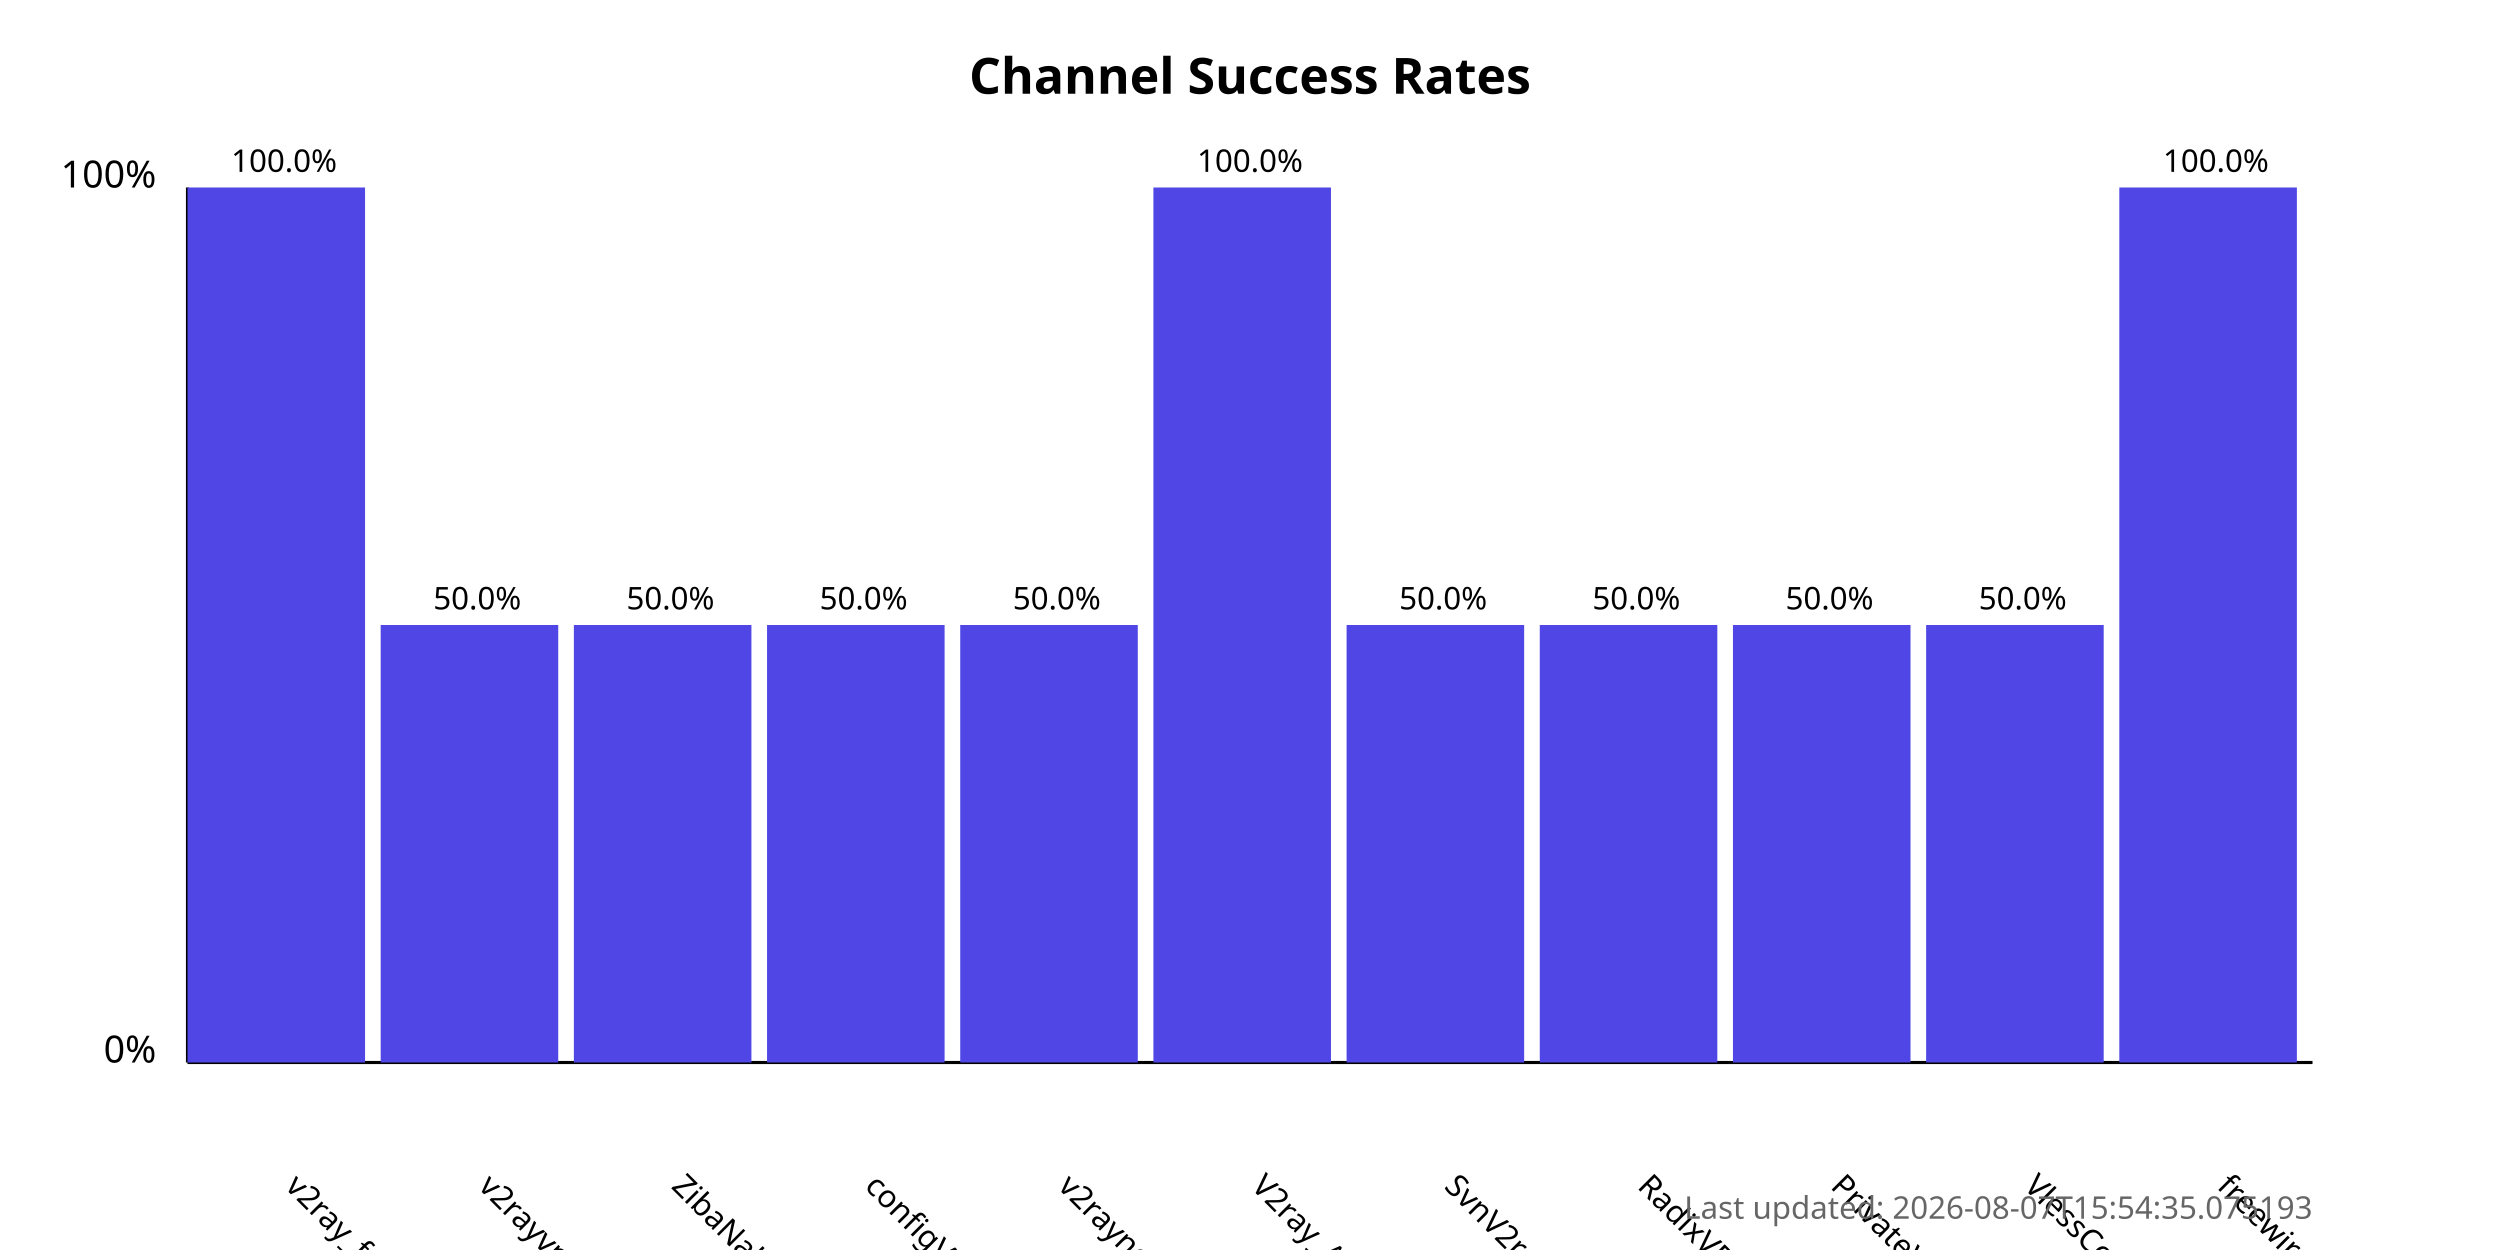
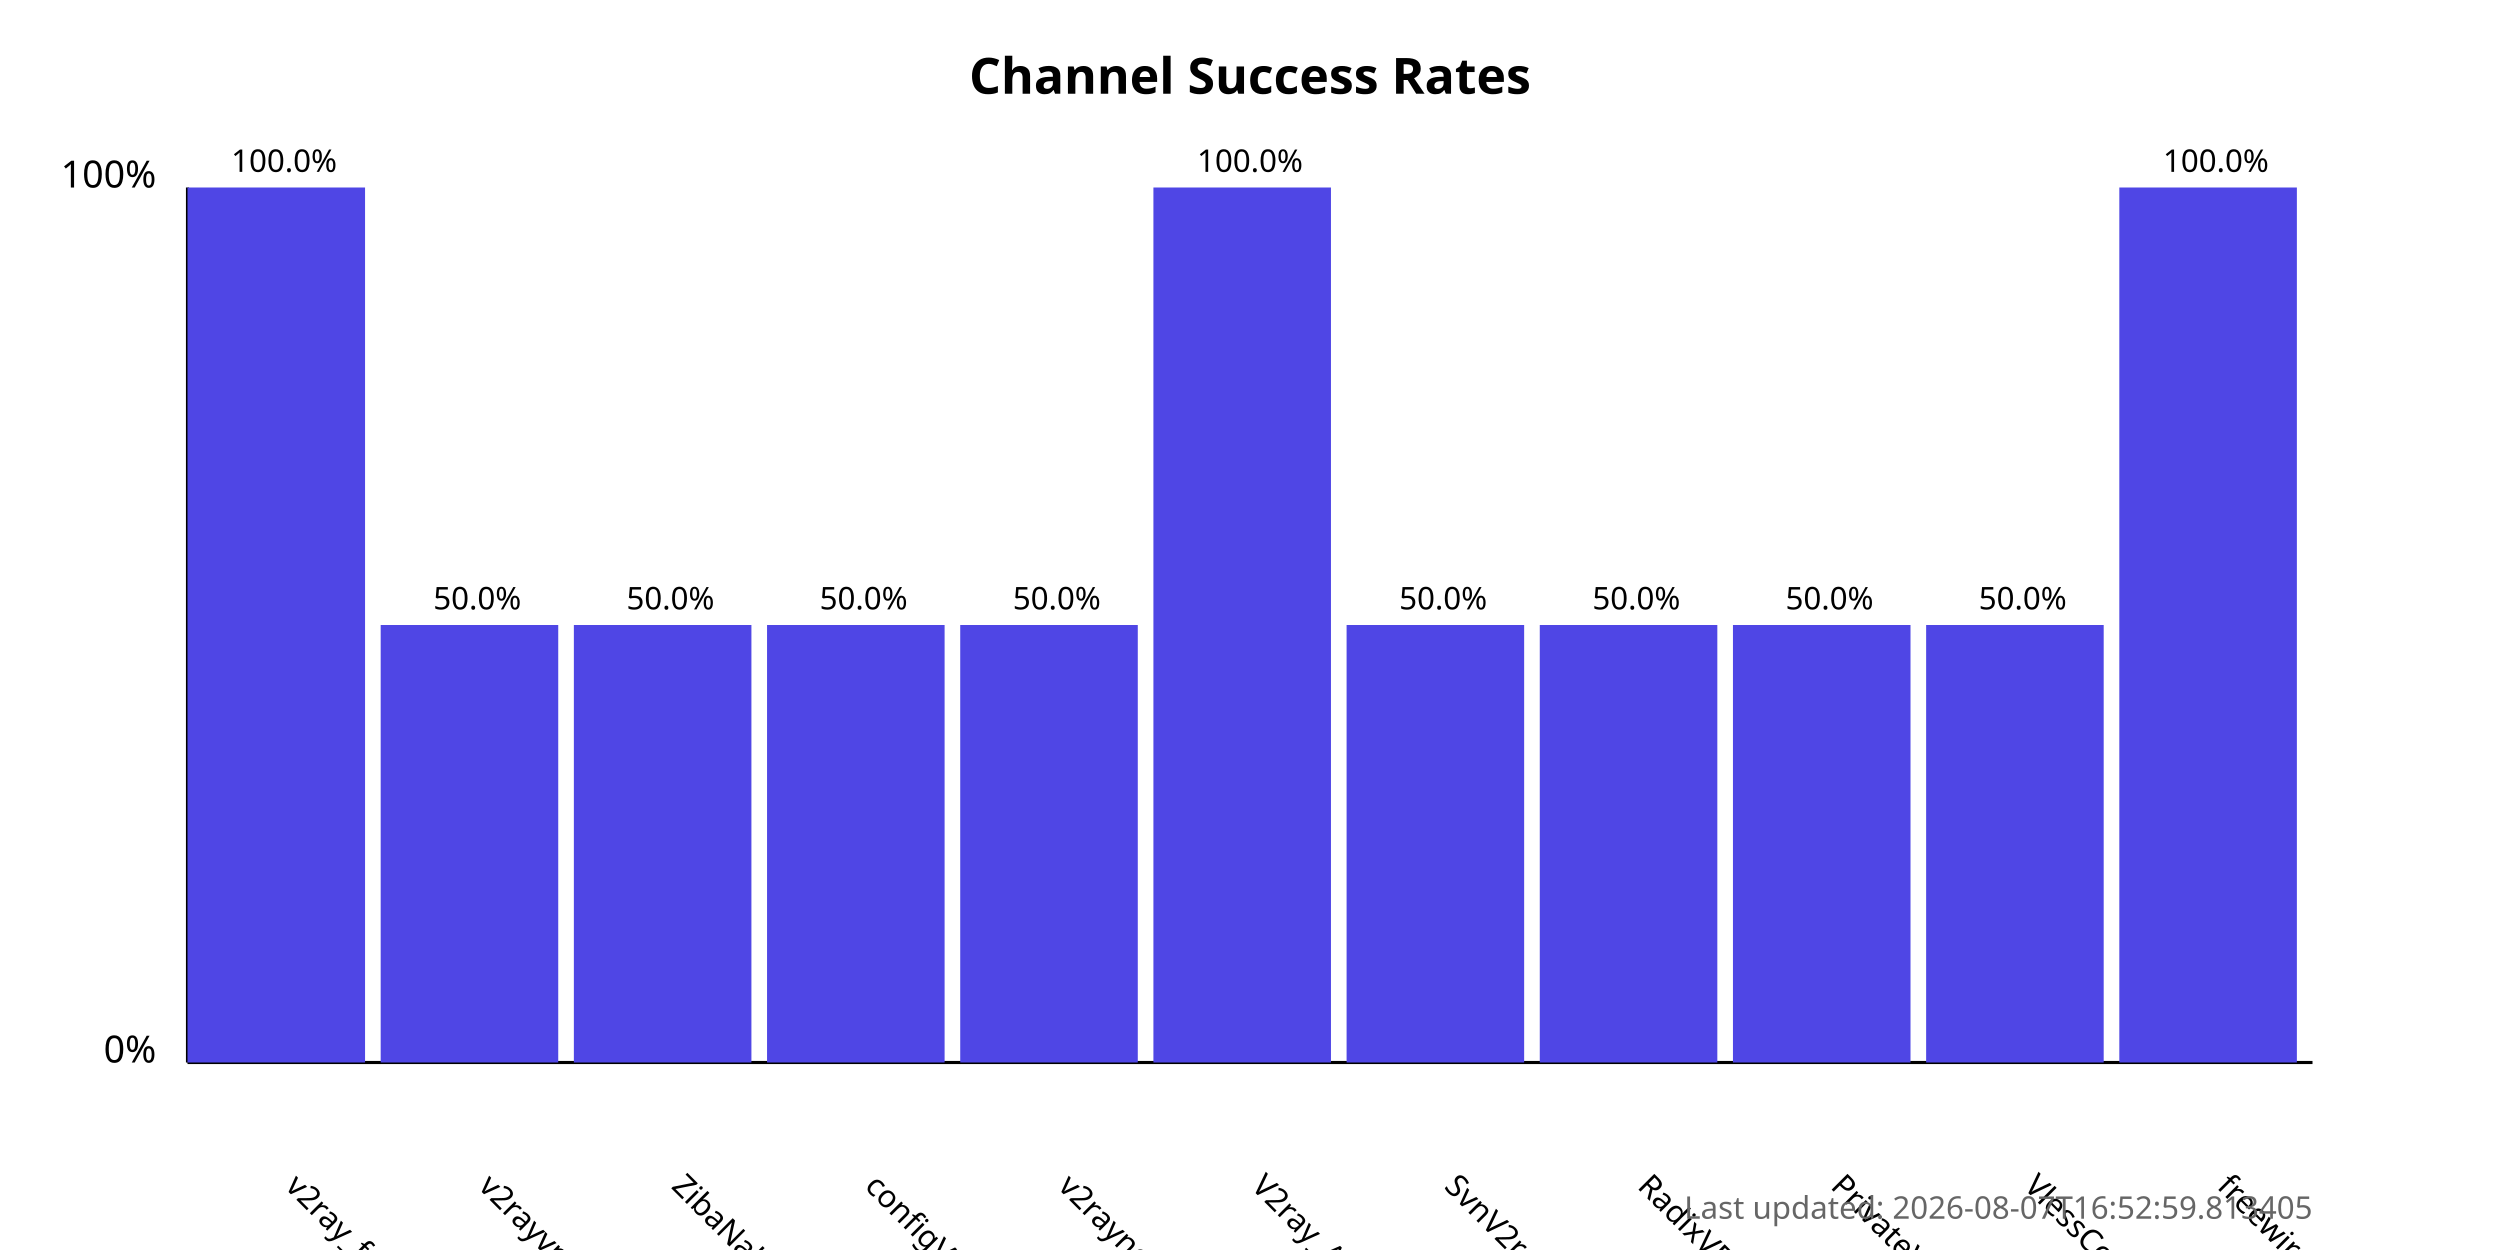
<svg xmlns="http://www.w3.org/2000/svg" width="800" height="400">
  <style>
            .chart-title { font: bold 16px sans-serif; }
            .axis-label { font: 12px sans-serif; }
            .tick-label { font: 10px sans-serif; }
            .bar { fill: #4f46e5; }
            .bar:hover { fill: #6366f1; }
            .timestamp { font: 10px sans-serif; fill: #666; }
        </style>
  <text x="400.0" y="30" text-anchor="middle" class="chart-title">
            Channel Success Rates
        </text>
  <line x1="60" y1="340" x2="60" y2="60" stroke="black" stroke-width="1" />
  <line x1="60" y1="340" x2="740" y2="340" stroke="black" stroke-width="1" />
  <text x="50" y="340" text-anchor="end" class="axis-label">0%</text>
  <text x="50" y="60" text-anchor="end" class="axis-label">100%</text>
  <g>
    <rect x="60" y="60.0" width="56.818" height="280.0" class="bar" />
    <text x="90.909" y="380" transform="rotate(45, 90.90909, 380)" text-anchor="start" class="tick-label">
                v2ray_free_conf
            </text>
    <text x="90.909" y="55.0" text-anchor="middle" class="tick-label">
                100.0%
            </text>
  </g>
  <g>
    <rect x="121.818" y="200.0" width="56.818" height="140.0" class="bar" />
    <text x="152.727" y="380" transform="rotate(45, 152.7273, 380)" text-anchor="start" class="tick-label">
                v2rayvpno
            </text>
    <text x="152.727" y="195.0" text-anchor="middle" class="tick-label">
                50.0%
            </text>
  </g>
  <g>
    <rect x="183.636" y="200.0" width="56.818" height="140.0" class="bar" />
    <text x="214.545" y="380" transform="rotate(45, 214.5455, 380)" text-anchor="start" class="tick-label">
                ZibaNabz
            </text>
    <text x="214.545" y="195.0" text-anchor="middle" class="tick-label">
                50.0%
            </text>
  </g>
  <g>
    <rect x="245.455" y="200.0" width="56.818" height="140.0" class="bar" />
    <text x="276.364" y="380" transform="rotate(45, 276.3636, 380)" text-anchor="start" class="tick-label">
                configV2rayForFree
            </text>
    <text x="276.364" y="195.0" text-anchor="middle" class="tick-label">
                50.0%
            </text>
  </g>
  <g>
    <rect x="307.273" y="200.0" width="56.818" height="140.0" class="bar" />
    <text x="338.182" y="380" transform="rotate(45, 338.1818, 380)" text-anchor="start" class="tick-label">
                v2rayngvpn
            </text>
    <text x="338.182" y="195.0" text-anchor="middle" class="tick-label">
                50.0%
            </text>
  </g>
  <g>
    <rect x="369.091" y="60.0" width="56.818" height="280.0" class="bar" />
    <text x="400.0" y="380" transform="rotate(45, 400.0, 380)" text-anchor="start" class="tick-label">
                V2ray_Alpha
            </text>
    <text x="400.0" y="55.0" text-anchor="middle" class="tick-label">
                100.0%
            </text>
  </g>
  <g>
    <rect x="430.909" y="200.0" width="56.818" height="140.0" class="bar" />
    <text x="461.818" y="380" transform="rotate(45, 461.8182, 380)" text-anchor="start" class="tick-label">
                SvnV2ray
            </text>
    <text x="461.818" y="195.0" text-anchor="middle" class="tick-label">
                50.0%
            </text>
  </g>
  <g>
    <rect x="492.727" y="200.0" width="56.818" height="140.0" class="bar" />
    <text x="523.636" y="380" transform="rotate(45, 523.6364, 380)" text-anchor="start" class="tick-label">
                RadixVPN
            </text>
    <text x="523.636" y="195.0" text-anchor="middle" class="tick-label">
                50.0%
            </text>
  </g>
  <g>
    <rect x="554.545" y="200.0" width="56.818" height="140.0" class="bar" />
    <text x="585.455" y="380" transform="rotate(45, 585.4545, 380)" text-anchor="start" class="tick-label">
                PrivateVPNs
            </text>
    <text x="585.455" y="195.0" text-anchor="middle" class="tick-label">
                50.0%
            </text>
  </g>
  <g>
    <rect x="616.364" y="200.0" width="56.818" height="140.0" class="bar" />
    <text x="647.273" y="380" transform="rotate(45, 647.2727, 380)" text-anchor="start" class="tick-label">
                VlessConfig
            </text>
    <text x="647.273" y="195.0" text-anchor="middle" class="tick-label">
                50.0%
            </text>
  </g>
  <g>
    <rect x="678.182" y="60.0" width="56.818" height="280.0" class="bar" />
    <text x="709.091" y="380" transform="rotate(45, 709.0909, 380)" text-anchor="start" class="tick-label">
                freewireguard
            </text>
    <text x="709.091" y="55.0" text-anchor="middle" class="tick-label">
                100.0%
            </text>
  </g>
  <text x="740" y="390" text-anchor="end" class="timestamp">
-             Last updated: 2026-08-07T15:54:35.075193
+             Last updated: 2026-08-07T16:52:59.813405
        </text>
</svg>
